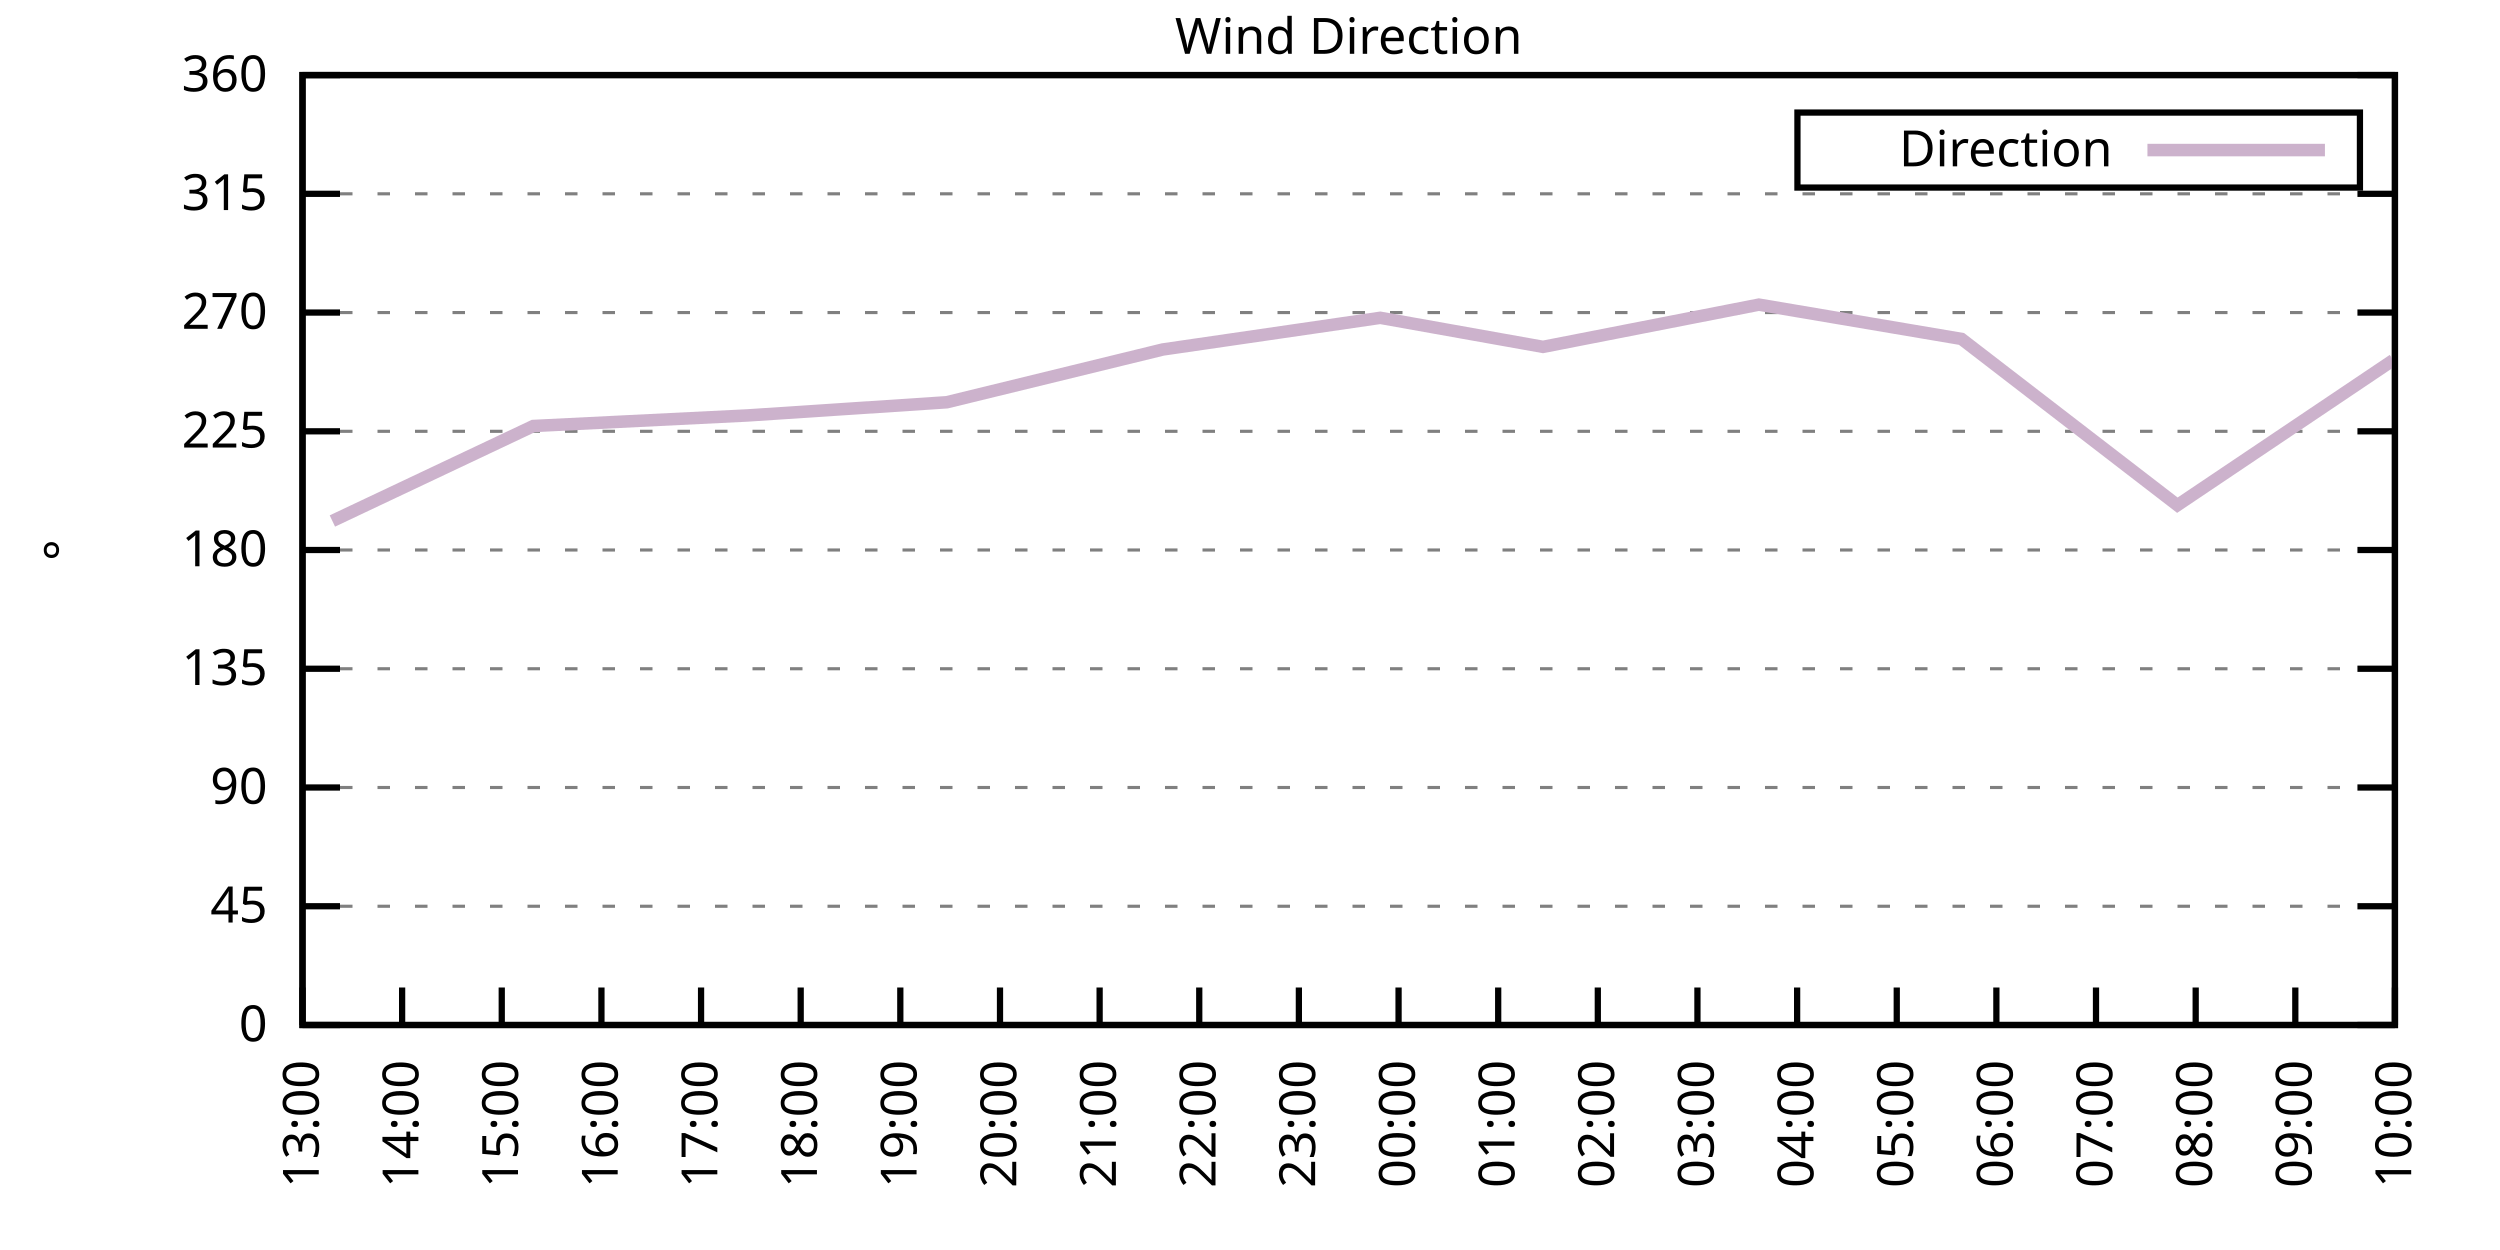
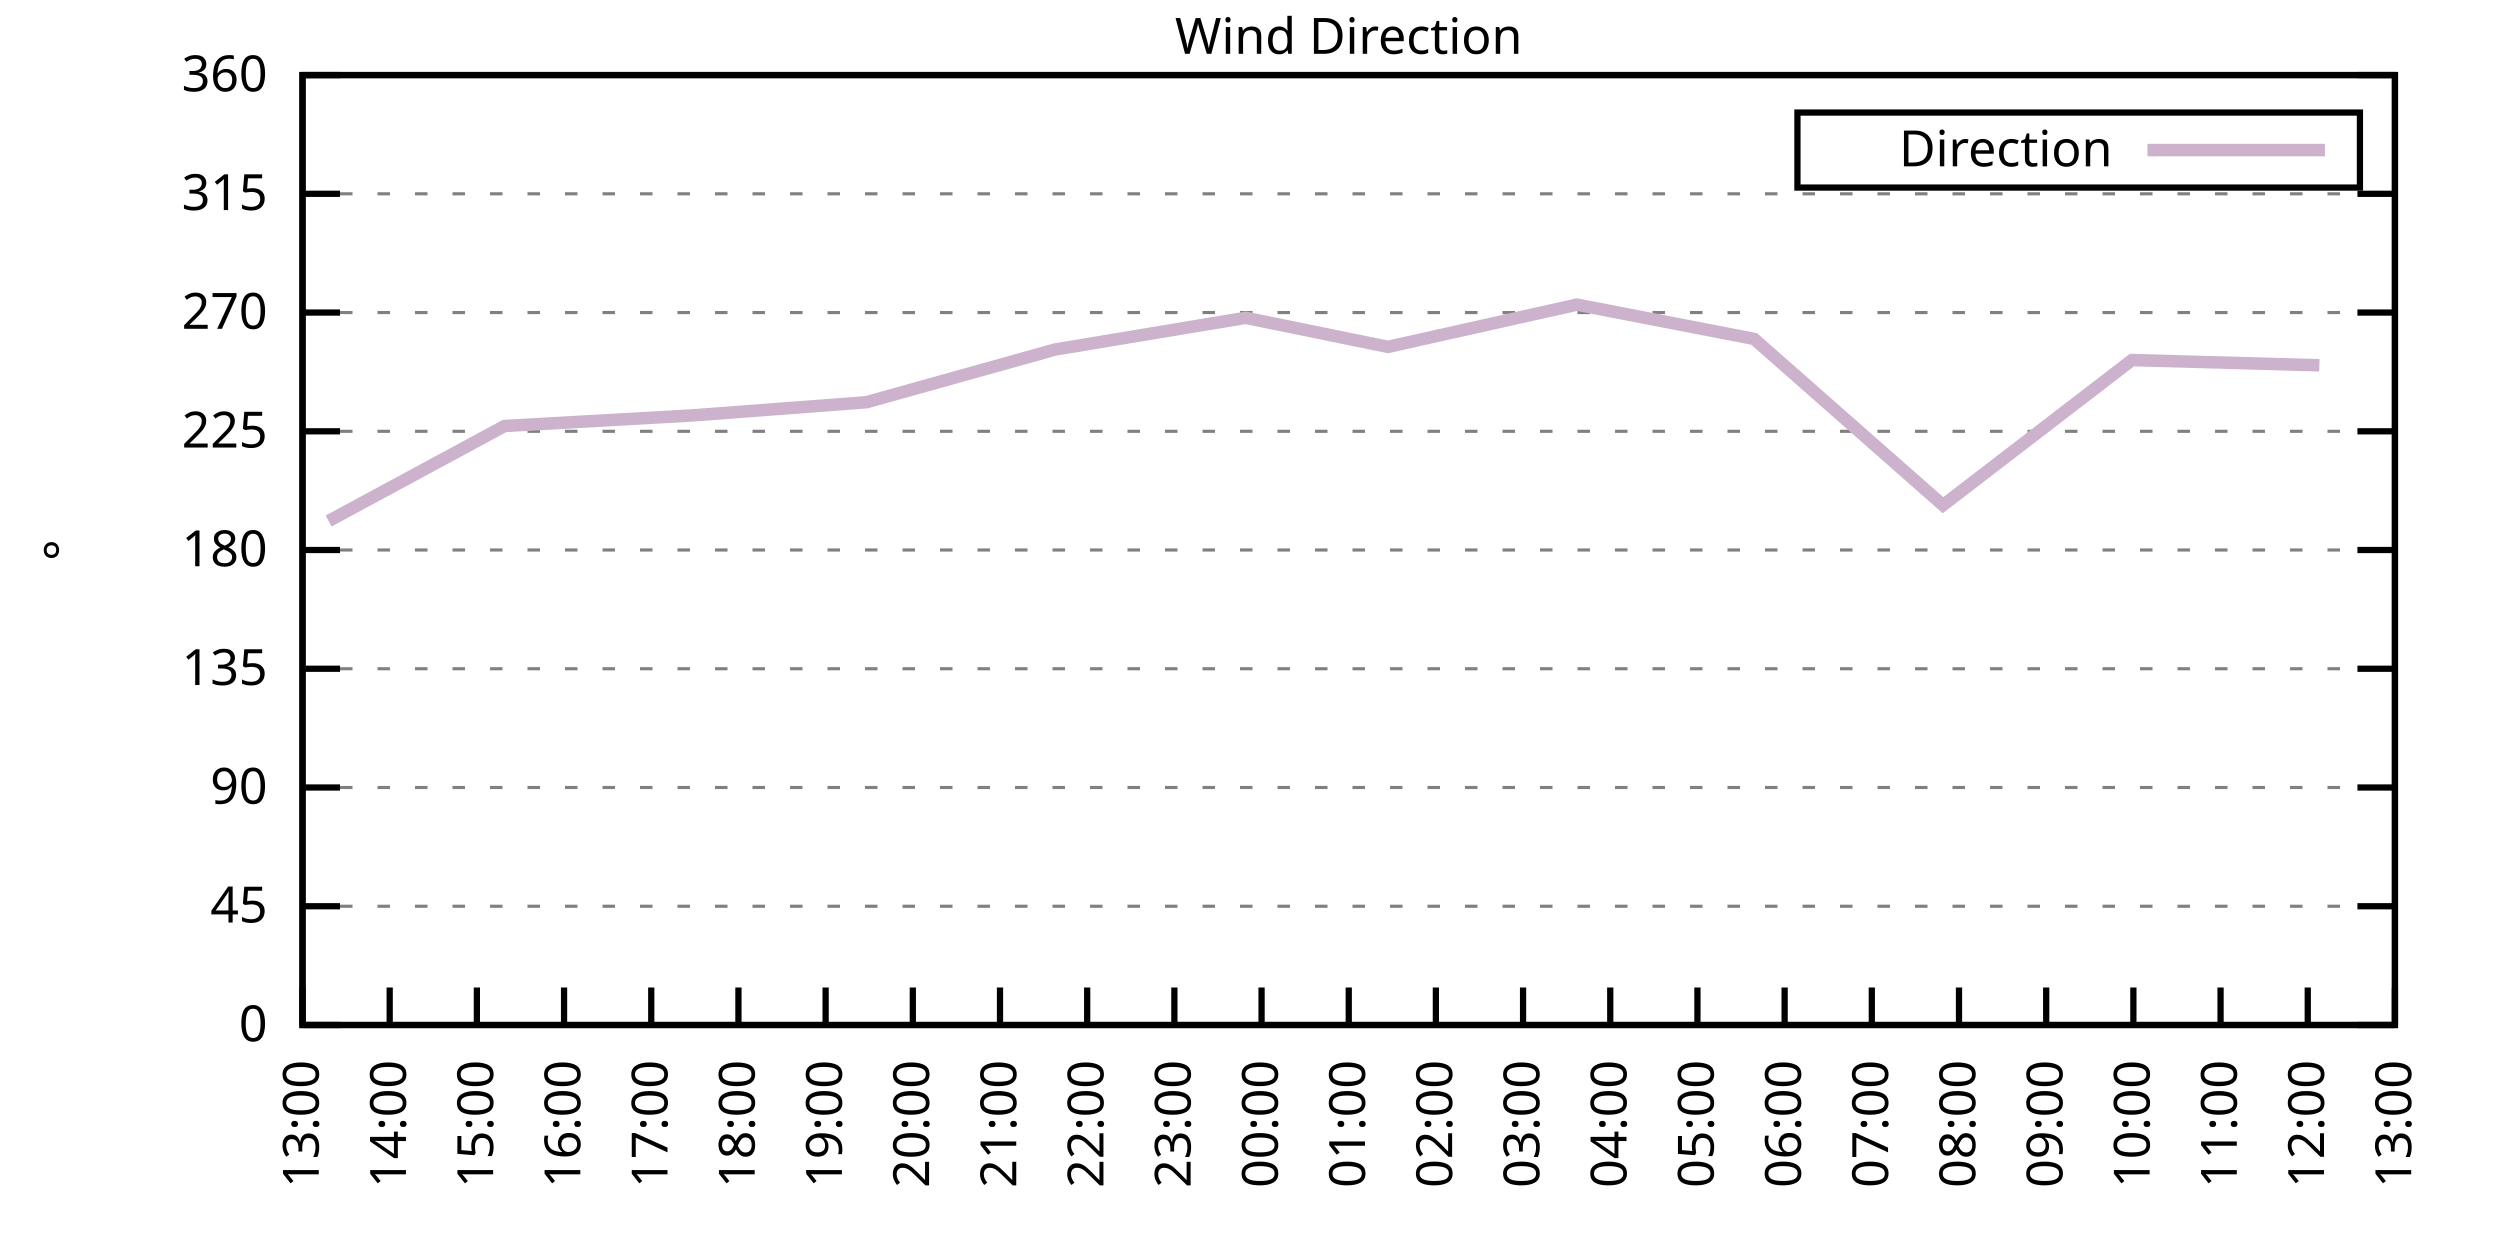
<svg xmlns="http://www.w3.org/2000/svg" xmlns:xlink="http://www.w3.org/1999/xlink" width="400" height="200" viewBox="0 0 400 200">
  <g id="gnuplot_canvas">
    <rect x="0" y="0" width="400" height="200" fill="none" />
    <defs>
      <circle id="gpDot" r="0.5" stroke-width="0.5" stroke="currentColor" />
      <path id="gpPt0" stroke-width="0.333" stroke="currentColor" d="M-1,0 h2 M0,-1 v2" />
      <path id="gpPt1" stroke-width="0.333" stroke="currentColor" d="M-1,-1 L1,1 M1,-1 L-1,1" />
      <path id="gpPt2" stroke-width="0.333" stroke="currentColor" d="M-1,0 L1,0 M0,-1 L0,1 M-1,-1 L1,1 M-1,1 L1,-1" />
      <rect id="gpPt3" stroke-width="0.333" stroke="currentColor" x="-1" y="-1" width="2" height="2" />
      <rect id="gpPt4" stroke-width="0.333" stroke="currentColor" fill="currentColor" x="-1" y="-1" width="2" height="2" />
      <circle id="gpPt5" stroke-width="0.333" stroke="currentColor" cx="0" cy="0" r="1" />
      <use xlink:href="#gpPt5" id="gpPt6" fill="currentColor" stroke="none" />
      <path id="gpPt7" stroke-width="0.333" stroke="currentColor" d="M0,-1.33 L-1.33,0.67 L1.33,0.67 z" />
      <use xlink:href="#gpPt7" id="gpPt8" fill="currentColor" stroke="none" />
      <use xlink:href="#gpPt7" id="gpPt9" stroke="currentColor" transform="rotate(180)" />
      <use xlink:href="#gpPt9" id="gpPt10" fill="currentColor" stroke="none" />
      <use xlink:href="#gpPt3" id="gpPt11" stroke="currentColor" transform="rotate(45)" />
      <use xlink:href="#gpPt11" id="gpPt12" fill="currentColor" stroke="none" />
      <path id="gpPt13" stroke-width="0.333" stroke="currentColor" d="M0,1.330 L1.265,0.411 L0.782,-1.067 L-0.782,-1.076 L-1.265,0.411 z" />
      <use xlink:href="#gpPt13" id="gpPt14" fill="currentColor" stroke="none" />
      <filter id="textbox" filterUnits="objectBoundingBox" x="0" y="0" height="1" width="1">
        <feFlood flood-color="white" flood-opacity="1" result="bgnd" />
        <feComposite in="SourceGraphic" in2="bgnd" operator="atop" />
      </filter>
      <filter id="greybox" filterUnits="objectBoundingBox" x="0" y="0" height="1" width="1">
        <feFlood flood-color="lightgrey" flood-opacity="1" result="grey" />
        <feComposite in="SourceGraphic" in2="grey" operator="atop" />
      </filter>
    </defs>
    <g fill="none" color="white" stroke="currentColor" stroke-width="1.00" stroke-linecap="butt" stroke-linejoin="miter">
</g>
    <g fill="none" color="black" stroke="currentColor" stroke-width="1.00" stroke-linecap="butt" stroke-linejoin="miter">
      <g stroke="none" shape-rendering="crispEdges">
        <polygon fill="rgb(255, 255, 255)" points="48.40,164.00 383.18,164.00 383.18,12.02 48.40,12.02 " />
      </g>
    </g>
    <g fill="none" color="black" stroke="currentColor" stroke-width="1.00" stroke-linecap="butt" stroke-linejoin="miter">
</g>
    <g fill="none" color="black" stroke="black" stroke-width="0.50" stroke-linecap="butt" stroke-linejoin="miter">
</g>
    <g fill="none" color="gray" stroke="currentColor" stroke-width="0.50" stroke-linecap="butt" stroke-linejoin="miter">
      <path stroke="gray" stroke-dasharray="2,4" class="gridline" d="M48.40,164.00 L383.19,164.00  " />
    </g>
    <g fill="none" color="gray" stroke="gray" stroke-width="1.00" stroke-linecap="butt" stroke-linejoin="miter">
</g>
    <g fill="none" color="black" stroke="currentColor" stroke-width="1.00" stroke-linecap="butt" stroke-linejoin="miter">
      <path stroke="black" d="M48.40,164.00 L54.40,164.00 M383.19,164.00 L377.19,164.00  " />
      <g transform="translate(42.80,166.60)" stroke="none" fill="black" font-family="Sans" font-size="8.00" text-anchor="end">
        <text>
          <tspan font-family="Sans"> 0</tspan>
        </text>
      </g>
    </g>
    <g fill="none" color="black" stroke="currentColor" stroke-width="1.00" stroke-linecap="butt" stroke-linejoin="miter">
</g>
    <g fill="none" color="black" stroke="black" stroke-width="0.50" stroke-linecap="butt" stroke-linejoin="miter">
</g>
    <g fill="none" color="gray" stroke="currentColor" stroke-width="0.50" stroke-linecap="butt" stroke-linejoin="miter">
      <path stroke="gray" stroke-dasharray="2,4" class="gridline" d="M48.40,145.00 L383.19,145.00  " />
    </g>
    <g fill="none" color="gray" stroke="gray" stroke-width="1.00" stroke-linecap="butt" stroke-linejoin="miter">
</g>
    <g fill="none" color="black" stroke="currentColor" stroke-width="1.00" stroke-linecap="butt" stroke-linejoin="miter">
      <path stroke="black" d="M48.40,145.00 L54.40,145.00 M383.19,145.00 L377.19,145.00  " />
      <g transform="translate(42.80,147.60)" stroke="none" fill="black" font-family="Sans" font-size="8.00" text-anchor="end">
        <text>
          <tspan font-family="Sans"> 45</tspan>
        </text>
      </g>
    </g>
    <g fill="none" color="black" stroke="currentColor" stroke-width="1.00" stroke-linecap="butt" stroke-linejoin="miter">
</g>
    <g fill="none" color="black" stroke="black" stroke-width="0.50" stroke-linecap="butt" stroke-linejoin="miter">
</g>
    <g fill="none" color="gray" stroke="currentColor" stroke-width="0.50" stroke-linecap="butt" stroke-linejoin="miter">
      <path stroke="gray" stroke-dasharray="2,4" class="gridline" d="M48.40,126.00 L383.19,126.00  " />
    </g>
    <g fill="none" color="gray" stroke="gray" stroke-width="1.00" stroke-linecap="butt" stroke-linejoin="miter">
</g>
    <g fill="none" color="black" stroke="currentColor" stroke-width="1.00" stroke-linecap="butt" stroke-linejoin="miter">
      <path stroke="black" d="M48.40,126.00 L54.40,126.00 M383.19,126.00 L377.19,126.00  " />
      <g transform="translate(42.80,128.60)" stroke="none" fill="black" font-family="Sans" font-size="8.00" text-anchor="end">
        <text>
          <tspan font-family="Sans"> 90</tspan>
        </text>
      </g>
    </g>
    <g fill="none" color="black" stroke="currentColor" stroke-width="1.00" stroke-linecap="butt" stroke-linejoin="miter">
</g>
    <g fill="none" color="black" stroke="black" stroke-width="0.50" stroke-linecap="butt" stroke-linejoin="miter">
</g>
    <g fill="none" color="gray" stroke="currentColor" stroke-width="0.50" stroke-linecap="butt" stroke-linejoin="miter">
      <path stroke="gray" stroke-dasharray="2,4" class="gridline" d="M48.40,107.00 L383.19,107.00  " />
    </g>
    <g fill="none" color="gray" stroke="gray" stroke-width="1.00" stroke-linecap="butt" stroke-linejoin="miter">
</g>
    <g fill="none" color="black" stroke="currentColor" stroke-width="1.00" stroke-linecap="butt" stroke-linejoin="miter">
      <path stroke="black" d="M48.40,107.00 L54.40,107.00 M383.19,107.00 L377.19,107.00  " />
      <g transform="translate(42.80,109.60)" stroke="none" fill="black" font-family="Sans" font-size="8.00" text-anchor="end">
        <text>
          <tspan font-family="Sans"> 135</tspan>
        </text>
      </g>
    </g>
    <g fill="none" color="black" stroke="currentColor" stroke-width="1.00" stroke-linecap="butt" stroke-linejoin="miter">
</g>
    <g fill="none" color="black" stroke="black" stroke-width="0.50" stroke-linecap="butt" stroke-linejoin="miter">
</g>
    <g fill="none" color="gray" stroke="currentColor" stroke-width="0.50" stroke-linecap="butt" stroke-linejoin="miter">
      <path stroke="gray" stroke-dasharray="2,4" class="gridline" d="M48.40,88.00 L383.19,88.00  " />
    </g>
    <g fill="none" color="gray" stroke="gray" stroke-width="1.00" stroke-linecap="butt" stroke-linejoin="miter">
</g>
    <g fill="none" color="black" stroke="currentColor" stroke-width="1.00" stroke-linecap="butt" stroke-linejoin="miter">
      <path stroke="black" d="M48.40,88.00 L54.40,88.00 M383.19,88.00 L377.19,88.00  " />
      <g transform="translate(42.80,90.60)" stroke="none" fill="black" font-family="Sans" font-size="8.00" text-anchor="end">
        <text>
          <tspan font-family="Sans"> 180</tspan>
        </text>
      </g>
    </g>
    <g fill="none" color="black" stroke="currentColor" stroke-width="1.00" stroke-linecap="butt" stroke-linejoin="miter">
</g>
    <g fill="none" color="black" stroke="black" stroke-width="0.50" stroke-linecap="butt" stroke-linejoin="miter">
</g>
    <g fill="none" color="gray" stroke="currentColor" stroke-width="0.50" stroke-linecap="butt" stroke-linejoin="miter">
      <path stroke="gray" stroke-dasharray="2,4" class="gridline" d="M48.40,69.01 L383.19,69.01  " />
    </g>
    <g fill="none" color="gray" stroke="gray" stroke-width="1.00" stroke-linecap="butt" stroke-linejoin="miter">
</g>
    <g fill="none" color="black" stroke="currentColor" stroke-width="1.00" stroke-linecap="butt" stroke-linejoin="miter">
      <path stroke="black" d="M48.40,69.01 L54.40,69.01 M383.19,69.01 L377.19,69.01  " />
      <g transform="translate(42.80,71.61)" stroke="none" fill="black" font-family="Sans" font-size="8.00" text-anchor="end">
        <text>
          <tspan font-family="Sans"> 225</tspan>
        </text>
      </g>
    </g>
    <g fill="none" color="black" stroke="currentColor" stroke-width="1.00" stroke-linecap="butt" stroke-linejoin="miter">
</g>
    <g fill="none" color="black" stroke="black" stroke-width="0.50" stroke-linecap="butt" stroke-linejoin="miter">
</g>
    <g fill="none" color="gray" stroke="currentColor" stroke-width="0.50" stroke-linecap="butt" stroke-linejoin="miter">
      <path stroke="gray" stroke-dasharray="2,4" class="gridline" d="M48.40,50.01 L383.19,50.01  " />
    </g>
    <g fill="none" color="gray" stroke="gray" stroke-width="1.00" stroke-linecap="butt" stroke-linejoin="miter">
</g>
    <g fill="none" color="black" stroke="currentColor" stroke-width="1.00" stroke-linecap="butt" stroke-linejoin="miter">
      <path stroke="black" d="M48.40,50.01 L54.40,50.01 M383.19,50.01 L377.19,50.01  " />
      <g transform="translate(42.80,52.61)" stroke="none" fill="black" font-family="Sans" font-size="8.00" text-anchor="end">
        <text>
          <tspan font-family="Sans"> 270</tspan>
        </text>
      </g>
    </g>
    <g fill="none" color="black" stroke="currentColor" stroke-width="1.00" stroke-linecap="butt" stroke-linejoin="miter">
</g>
    <g fill="none" color="black" stroke="black" stroke-width="0.50" stroke-linecap="butt" stroke-linejoin="miter">
</g>
    <g fill="none" color="gray" stroke="currentColor" stroke-width="0.50" stroke-linecap="butt" stroke-linejoin="miter">
      <path stroke="gray" stroke-dasharray="2,4" class="gridline" d="M48.40,31.01 L383.19,31.01  " />
    </g>
    <g fill="none" color="gray" stroke="gray" stroke-width="1.00" stroke-linecap="butt" stroke-linejoin="miter">
</g>
    <g fill="none" color="black" stroke="currentColor" stroke-width="1.00" stroke-linecap="butt" stroke-linejoin="miter">
      <path stroke="black" d="M48.40,31.01 L54.40,31.01 M383.19,31.01 L377.19,31.01  " />
      <g transform="translate(42.80,33.61)" stroke="none" fill="black" font-family="Sans" font-size="8.00" text-anchor="end">
        <text>
          <tspan font-family="Sans"> 315</tspan>
        </text>
      </g>
    </g>
    <g fill="none" color="black" stroke="currentColor" stroke-width="1.00" stroke-linecap="butt" stroke-linejoin="miter">
</g>
    <g fill="none" color="black" stroke="black" stroke-width="0.50" stroke-linecap="butt" stroke-linejoin="miter">
</g>
    <g fill="none" color="gray" stroke="currentColor" stroke-width="0.50" stroke-linecap="butt" stroke-linejoin="miter">
      <path stroke="gray" stroke-dasharray="2,4" class="gridline" d="M48.40,12.01 L383.19,12.01  " />
    </g>
    <g fill="none" color="gray" stroke="gray" stroke-width="1.00" stroke-linecap="butt" stroke-linejoin="miter">
</g>
    <g fill="none" color="black" stroke="currentColor" stroke-width="1.00" stroke-linecap="butt" stroke-linejoin="miter">
      <path stroke="black" d="M48.40,12.01 L54.40,12.01 M383.19,12.01 L377.19,12.01  " />
      <g transform="translate(42.80,14.61)" stroke="none" fill="black" font-family="Sans" font-size="8.00" text-anchor="end">
        <text>
          <tspan font-family="Sans"> 360</tspan>
        </text>
      </g>
    </g>
    <g fill="none" color="black" stroke="currentColor" stroke-width="1.00" stroke-linecap="butt" stroke-linejoin="miter">
      <path stroke="black" d="M48.40,164.00 L48.40,158.00  " />
      <g transform="translate(51.00,169.60) rotate(270.00)" stroke="none" fill="black" font-family="Sans" font-size="8.00" text-anchor="end">
        <text>
          <tspan font-family="Sans">13:00</tspan>
        </text>
      </g>
    </g>
    <g fill="none" color="black" stroke="currentColor" stroke-width="1.00" stroke-linecap="butt" stroke-linejoin="miter">
-       <path stroke="black" d="M64.34,164.00 L64.34,158.00  " />
-       <g transform="translate(66.94,169.60) rotate(270.00)" stroke="none" fill="black" font-family="Sans" font-size="8.00" text-anchor="end">
+       <path stroke="black" d="M62.35,164.00 L62.35,158.00  " />
+       <g transform="translate(64.95,169.60) rotate(270.00)" stroke="none" fill="black" font-family="Sans" font-size="8.00" text-anchor="end">
        <text>
          <tspan font-family="Sans">14:00</tspan>
        </text>
      </g>
    </g>
    <g fill="none" color="black" stroke="currentColor" stroke-width="1.00" stroke-linecap="butt" stroke-linejoin="miter">
-       <path stroke="black" d="M80.28,164.00 L80.28,158.00  " />
-       <g transform="translate(82.88,169.60) rotate(270.00)" stroke="none" fill="black" font-family="Sans" font-size="8.00" text-anchor="end">
+       <path stroke="black" d="M76.30,164.00 L76.30,158.00  " />
+       <g transform="translate(78.90,169.60) rotate(270.00)" stroke="none" fill="black" font-family="Sans" font-size="8.00" text-anchor="end">
        <text>
          <tspan font-family="Sans">15:00</tspan>
        </text>
      </g>
    </g>
    <g fill="none" color="black" stroke="currentColor" stroke-width="1.00" stroke-linecap="butt" stroke-linejoin="miter">
-       <path stroke="black" d="M96.23,164.00 L96.23,158.00  " />
-       <g transform="translate(98.83,169.60) rotate(270.00)" stroke="none" fill="black" font-family="Sans" font-size="8.00" text-anchor="end">
+       <path stroke="black" d="M90.25,164.00 L90.25,158.00  " />
+       <g transform="translate(92.85,169.60) rotate(270.00)" stroke="none" fill="black" font-family="Sans" font-size="8.00" text-anchor="end">
        <text>
          <tspan font-family="Sans">16:00</tspan>
        </text>
      </g>
    </g>
    <g fill="none" color="black" stroke="currentColor" stroke-width="1.00" stroke-linecap="butt" stroke-linejoin="miter">
-       <path stroke="black" d="M112.17,164.00 L112.17,158.00  " />
-       <g transform="translate(114.77,169.60) rotate(270.00)" stroke="none" fill="black" font-family="Sans" font-size="8.00" text-anchor="end">
+       <path stroke="black" d="M104.20,164.00 L104.20,158.00  " />
+       <g transform="translate(106.80,169.60) rotate(270.00)" stroke="none" fill="black" font-family="Sans" font-size="8.00" text-anchor="end">
        <text>
          <tspan font-family="Sans">17:00</tspan>
        </text>
      </g>
    </g>
    <g fill="none" color="black" stroke="currentColor" stroke-width="1.00" stroke-linecap="butt" stroke-linejoin="miter">
-       <path stroke="black" d="M128.11,164.00 L128.11,158.00  " />
-       <g transform="translate(130.71,169.60) rotate(270.00)" stroke="none" fill="black" font-family="Sans" font-size="8.00" text-anchor="end">
+       <path stroke="black" d="M118.15,164.00 L118.15,158.00  " />
+       <g transform="translate(120.75,169.60) rotate(270.00)" stroke="none" fill="black" font-family="Sans" font-size="8.00" text-anchor="end">
        <text>
          <tspan font-family="Sans">18:00</tspan>
        </text>
      </g>
    </g>
    <g fill="none" color="black" stroke="currentColor" stroke-width="1.00" stroke-linecap="butt" stroke-linejoin="miter">
-       <path stroke="black" d="M144.05,164.00 L144.05,158.00  " />
-       <g transform="translate(146.65,169.60) rotate(270.00)" stroke="none" fill="black" font-family="Sans" font-size="8.00" text-anchor="end">
+       <path stroke="black" d="M132.10,164.00 L132.10,158.00  " />
+       <g transform="translate(134.70,169.60) rotate(270.00)" stroke="none" fill="black" font-family="Sans" font-size="8.00" text-anchor="end">
        <text>
          <tspan font-family="Sans">19:00</tspan>
+         </text>
+       </g>
+     </g>
+     <g fill="none" color="black" stroke="currentColor" stroke-width="1.00" stroke-linecap="butt" stroke-linejoin="miter">
+       <path stroke="black" d="M146.05,164.00 L146.05,158.00  " />
+       <g transform="translate(148.65,169.60) rotate(270.00)" stroke="none" fill="black" font-family="Sans" font-size="8.00" text-anchor="end">
+         <text>
+           <tspan font-family="Sans">20:00</tspan>
        </text>
      </g>
    </g>
    <g fill="none" color="black" stroke="currentColor" stroke-width="1.00" stroke-linecap="butt" stroke-linejoin="miter">
      <path stroke="black" d="M160.00,164.00 L160.00,158.00  " />
      <g transform="translate(162.60,169.60) rotate(270.00)" stroke="none" fill="black" font-family="Sans" font-size="8.00" text-anchor="end">
        <text>
-           <tspan font-family="Sans">20:00</tspan>
-         </text>
-       </g>
-     </g>
-     <g fill="none" color="black" stroke="currentColor" stroke-width="1.00" stroke-linecap="butt" stroke-linejoin="miter">
-       <path stroke="black" d="M175.94,164.00 L175.94,158.00  " />
-       <g transform="translate(178.54,169.60) rotate(270.00)" stroke="none" fill="black" font-family="Sans" font-size="8.00" text-anchor="end">
-         <text>
          <tspan font-family="Sans">21:00</tspan>
        </text>
      </g>
    </g>
    <g fill="none" color="black" stroke="currentColor" stroke-width="1.00" stroke-linecap="butt" stroke-linejoin="miter">
-       <path stroke="black" d="M191.88,164.00 L191.88,158.00  " />
-       <g transform="translate(194.48,169.60) rotate(270.00)" stroke="none" fill="black" font-family="Sans" font-size="8.00" text-anchor="end">
+       <path stroke="black" d="M173.95,164.00 L173.95,158.00  " />
+       <g transform="translate(176.55,169.60) rotate(270.00)" stroke="none" fill="black" font-family="Sans" font-size="8.00" text-anchor="end">
        <text>
          <tspan font-family="Sans">22:00</tspan>
        </text>
      </g>
    </g>
    <g fill="none" color="black" stroke="currentColor" stroke-width="1.00" stroke-linecap="butt" stroke-linejoin="miter">
-       <path stroke="black" d="M207.82,164.00 L207.82,158.00  " />
-       <g transform="translate(210.42,169.60) rotate(270.00)" stroke="none" fill="black" font-family="Sans" font-size="8.00" text-anchor="end">
+       <path stroke="black" d="M187.90,164.00 L187.90,158.00  " />
+       <g transform="translate(190.50,169.60) rotate(270.00)" stroke="none" fill="black" font-family="Sans" font-size="8.00" text-anchor="end">
        <text>
          <tspan font-family="Sans">23:00</tspan>
        </text>
      </g>
    </g>
    <g fill="none" color="black" stroke="currentColor" stroke-width="1.00" stroke-linecap="butt" stroke-linejoin="miter">
-       <path stroke="black" d="M223.77,164.00 L223.77,158.00  " />
-       <g transform="translate(226.37,169.60) rotate(270.00)" stroke="none" fill="black" font-family="Sans" font-size="8.00" text-anchor="end">
+       <path stroke="black" d="M201.85,164.00 L201.85,158.00  " />
+       <g transform="translate(204.45,169.60) rotate(270.00)" stroke="none" fill="black" font-family="Sans" font-size="8.00" text-anchor="end">
        <text>
          <tspan font-family="Sans">00:00</tspan>
        </text>
      </g>
    </g>
    <g fill="none" color="black" stroke="currentColor" stroke-width="1.00" stroke-linecap="butt" stroke-linejoin="miter">
-       <path stroke="black" d="M239.71,164.00 L239.71,158.00  " />
-       <g transform="translate(242.31,169.60) rotate(270.00)" stroke="none" fill="black" font-family="Sans" font-size="8.00" text-anchor="end">
+       <path stroke="black" d="M215.80,164.00 L215.80,158.00  " />
+       <g transform="translate(218.40,169.60) rotate(270.00)" stroke="none" fill="black" font-family="Sans" font-size="8.00" text-anchor="end">
        <text>
          <tspan font-family="Sans">01:00</tspan>
        </text>
      </g>
    </g>
    <g fill="none" color="black" stroke="currentColor" stroke-width="1.00" stroke-linecap="butt" stroke-linejoin="miter">
-       <path stroke="black" d="M255.65,164.00 L255.65,158.00  " />
-       <g transform="translate(258.25,169.60) rotate(270.00)" stroke="none" fill="black" font-family="Sans" font-size="8.00" text-anchor="end">
+       <path stroke="black" d="M229.74,164.00 L229.74,158.00  " />
+       <g transform="translate(232.34,169.60) rotate(270.00)" stroke="none" fill="black" font-family="Sans" font-size="8.00" text-anchor="end">
        <text>
          <tspan font-family="Sans">02:00</tspan>
+         </text>
+       </g>
+     </g>
+     <g fill="none" color="black" stroke="currentColor" stroke-width="1.00" stroke-linecap="butt" stroke-linejoin="miter">
+       <path stroke="black" d="M243.69,164.00 L243.69,158.00  " />
+       <g transform="translate(246.29,169.60) rotate(270.00)" stroke="none" fill="black" font-family="Sans" font-size="8.00" text-anchor="end">
+         <text>
+           <tspan font-family="Sans">03:00</tspan>
+         </text>
+       </g>
+     </g>
+     <g fill="none" color="black" stroke="currentColor" stroke-width="1.00" stroke-linecap="butt" stroke-linejoin="miter">
+       <path stroke="black" d="M257.64,164.00 L257.64,158.00  " />
+       <g transform="translate(260.24,169.60) rotate(270.00)" stroke="none" fill="black" font-family="Sans" font-size="8.00" text-anchor="end">
+         <text>
+           <tspan font-family="Sans">04:00</tspan>
        </text>
      </g>
    </g>
    <g fill="none" color="black" stroke="currentColor" stroke-width="1.00" stroke-linecap="butt" stroke-linejoin="miter">
      <path stroke="black" d="M271.59,164.00 L271.59,158.00  " />
      <g transform="translate(274.19,169.60) rotate(270.00)" stroke="none" fill="black" font-family="Sans" font-size="8.00" text-anchor="end">
        <text>
-           <tspan font-family="Sans">03:00</tspan>
-         </text>
-       </g>
-     </g>
-     <g fill="none" color="black" stroke="currentColor" stroke-width="1.00" stroke-linecap="butt" stroke-linejoin="miter">
-       <path stroke="black" d="M287.54,164.00 L287.54,158.00  " />
-       <g transform="translate(290.14,169.60) rotate(270.00)" stroke="none" fill="black" font-family="Sans" font-size="8.00" text-anchor="end">
-         <text>
-           <tspan font-family="Sans">04:00</tspan>
-         </text>
-       </g>
-     </g>
-     <g fill="none" color="black" stroke="currentColor" stroke-width="1.00" stroke-linecap="butt" stroke-linejoin="miter">
-       <path stroke="black" d="M303.48,164.00 L303.48,158.00  " />
-       <g transform="translate(306.08,169.60) rotate(270.00)" stroke="none" fill="black" font-family="Sans" font-size="8.00" text-anchor="end">
-         <text>
          <tspan font-family="Sans">05:00</tspan>
        </text>
      </g>
    </g>
    <g fill="none" color="black" stroke="currentColor" stroke-width="1.00" stroke-linecap="butt" stroke-linejoin="miter">
-       <path stroke="black" d="M319.42,164.00 L319.42,158.00  " />
-       <g transform="translate(322.02,169.60) rotate(270.00)" stroke="none" fill="black" font-family="Sans" font-size="8.00" text-anchor="end">
+       <path stroke="black" d="M285.54,164.00 L285.54,158.00  " />
+       <g transform="translate(288.14,169.60) rotate(270.00)" stroke="none" fill="black" font-family="Sans" font-size="8.00" text-anchor="end">
        <text>
          <tspan font-family="Sans">06:00</tspan>
        </text>
      </g>
    </g>
    <g fill="none" color="black" stroke="currentColor" stroke-width="1.00" stroke-linecap="butt" stroke-linejoin="miter">
-       <path stroke="black" d="M335.36,164.00 L335.36,158.00  " />
-       <g transform="translate(337.96,169.60) rotate(270.00)" stroke="none" fill="black" font-family="Sans" font-size="8.00" text-anchor="end">
+       <path stroke="black" d="M299.49,164.00 L299.49,158.00  " />
+       <g transform="translate(302.09,169.60) rotate(270.00)" stroke="none" fill="black" font-family="Sans" font-size="8.00" text-anchor="end">
        <text>
          <tspan font-family="Sans">07:00</tspan>
        </text>
      </g>
    </g>
    <g fill="none" color="black" stroke="currentColor" stroke-width="1.00" stroke-linecap="butt" stroke-linejoin="miter">
-       <path stroke="black" d="M351.31,164.00 L351.31,158.00  " />
-       <g transform="translate(353.91,169.60) rotate(270.00)" stroke="none" fill="black" font-family="Sans" font-size="8.00" text-anchor="end">
+       <path stroke="black" d="M313.44,164.00 L313.44,158.00  " />
+       <g transform="translate(316.04,169.60) rotate(270.00)" stroke="none" fill="black" font-family="Sans" font-size="8.00" text-anchor="end">
        <text>
          <tspan font-family="Sans">08:00</tspan>
        </text>
      </g>
    </g>
    <g fill="none" color="black" stroke="currentColor" stroke-width="1.00" stroke-linecap="butt" stroke-linejoin="miter">
-       <path stroke="black" d="M367.25,164.00 L367.25,158.00  " />
-       <g transform="translate(369.85,169.60) rotate(270.00)" stroke="none" fill="black" font-family="Sans" font-size="8.00" text-anchor="end">
+       <path stroke="black" d="M327.39,164.00 L327.39,158.00  " />
+       <g transform="translate(329.99,169.60) rotate(270.00)" stroke="none" fill="black" font-family="Sans" font-size="8.00" text-anchor="end">
        <text>
          <tspan font-family="Sans">09:00</tspan>
+         </text>
+       </g>
+     </g>
+     <g fill="none" color="black" stroke="currentColor" stroke-width="1.00" stroke-linecap="butt" stroke-linejoin="miter">
+       <path stroke="black" d="M341.34,164.00 L341.34,158.00  " />
+       <g transform="translate(343.94,169.60) rotate(270.00)" stroke="none" fill="black" font-family="Sans" font-size="8.00" text-anchor="end">
+         <text>
+           <tspan font-family="Sans">10:00</tspan>
+         </text>
+       </g>
+     </g>
+     <g fill="none" color="black" stroke="currentColor" stroke-width="1.00" stroke-linecap="butt" stroke-linejoin="miter">
+       <path stroke="black" d="M355.29,164.00 L355.29,158.00  " />
+       <g transform="translate(357.89,169.60) rotate(270.00)" stroke="none" fill="black" font-family="Sans" font-size="8.00" text-anchor="end">
+         <text>
+           <tspan font-family="Sans">11:00</tspan>
+         </text>
+       </g>
+     </g>
+     <g fill="none" color="black" stroke="currentColor" stroke-width="1.00" stroke-linecap="butt" stroke-linejoin="miter">
+       <path stroke="black" d="M369.24,164.00 L369.24,158.00  " />
+       <g transform="translate(371.84,169.60) rotate(270.00)" stroke="none" fill="black" font-family="Sans" font-size="8.00" text-anchor="end">
+         <text>
+           <tspan font-family="Sans">12:00</tspan>
        </text>
      </g>
    </g>
    <g fill="none" color="black" stroke="currentColor" stroke-width="1.00" stroke-linecap="butt" stroke-linejoin="miter">
      <path stroke="black" d="M383.19,164.00 L383.19,158.00  " />
      <g transform="translate(385.79,169.60) rotate(270.00)" stroke="none" fill="black" font-family="Sans" font-size="8.00" text-anchor="end">
        <text>
-           <tspan font-family="Sans">10:00</tspan>
+           <tspan font-family="Sans">13:00</tspan>
        </text>
      </g>
    </g>
    <g fill="none" color="black" stroke="currentColor" stroke-width="1.00" stroke-linecap="butt" stroke-linejoin="miter">
</g>
    <g fill="none" color="black" stroke="currentColor" stroke-width="1.00" stroke-linecap="butt" stroke-linejoin="miter">
      <path stroke="black" d="M48.40,12.01 L48.40,164.00 L383.19,164.00 L383.19,12.01 L48.40,12.01 Z  " />
    </g>
    <g fill="none" color="black" stroke="currentColor" stroke-width="1.00" stroke-linecap="butt" stroke-linejoin="miter">
</g>
    <g fill="none" color="black" stroke="currentColor" stroke-width="1.00" stroke-linecap="butt" stroke-linejoin="miter">
      <path stroke="black" d="M287.59,30.01 L287.59,18.01 L377.59,18.01 L377.59,30.01 L287.59,30.01 Z  " />
    </g>
    <g id="Wind_direction_plot_1">
      <g fill="none" color="white" stroke="black" stroke-width="2.00" stroke-linecap="butt" stroke-linejoin="miter">
</g>
      <g fill="none" color="black" stroke="currentColor" stroke-width="2.00" stroke-linecap="butt" stroke-linejoin="miter">
        <g transform="translate(337.99,26.61)" stroke="none" fill="black" font-family="Sans" font-size="8.00" text-anchor="end">
          <text>
            <tspan font-family="Sans">Direction</tspan>
          </text>
        </g>
      </g>
      <g fill="none" color="black" stroke="currentColor" stroke-width="2.00" stroke-linecap="butt" stroke-linejoin="miter">
-         <path stroke="rgb(204, 178, 204)" d="M343.59,24.01 L371.99,24.01 M53.18,83.36 L85.33,68.16 L119.61,66.47 L151.49,64.36 L186.04,55.92 L220.84,50.85   L246.88,55.50 L281.42,48.74 L313.84,54.23 L348.38,80.83 L382.92,57.61  " />
+         <path stroke="rgb(204, 178, 204)" d="M343.59,24.01 L371.99,24.01 M52.58,83.36 L80.72,68.16 L110.71,66.47 L138.61,64.36 L168.83,55.92 L199.29,50.85   L222.07,55.50 L252.30,48.74 L280.66,54.23 L310.88,80.83 L341.11,57.61 L371.10,58.45  " />
      </g>
    </g>
    <g fill="none" color="black" stroke="currentColor" stroke-width="2.00" stroke-linecap="butt" stroke-linejoin="miter">
</g>
    <g fill="none" color="black" stroke="black" stroke-width="1.00" stroke-linecap="butt" stroke-linejoin="miter">
</g>
    <g fill="none" color="black" stroke="currentColor" stroke-width="1.00" stroke-linecap="butt" stroke-linejoin="miter">
      <path stroke="black" d="M48.40,12.01 L48.40,164.00 L383.19,164.00 L383.19,12.01 L48.40,12.01 Z  " />
      <g transform="translate(12.80,88.01) rotate(270.00)" stroke="none" fill="black" font-family="Sans" font-size="8.00" text-anchor="middle">
        <text>
          <tspan font-family="Sans">°</tspan>
        </text>
      </g>
    </g>
    <g fill="none" color="black" stroke="currentColor" stroke-width="1.00" stroke-linecap="butt" stroke-linejoin="miter">
</g>
    <g fill="none" color="black" stroke="currentColor" stroke-width="1.00" stroke-linecap="butt" stroke-linejoin="miter">
      <g transform="translate(215.79,8.61)" stroke="none" fill="black" font-family="Sans" font-size="8.00" text-anchor="middle">
        <text>
          <tspan font-family="Sans">Wind Direction</tspan>
        </text>
      </g>
    </g>
    <g fill="none" color="black" stroke="currentColor" stroke-width="1.00" stroke-linecap="butt" stroke-linejoin="miter">
</g>
  </g>
</svg>
